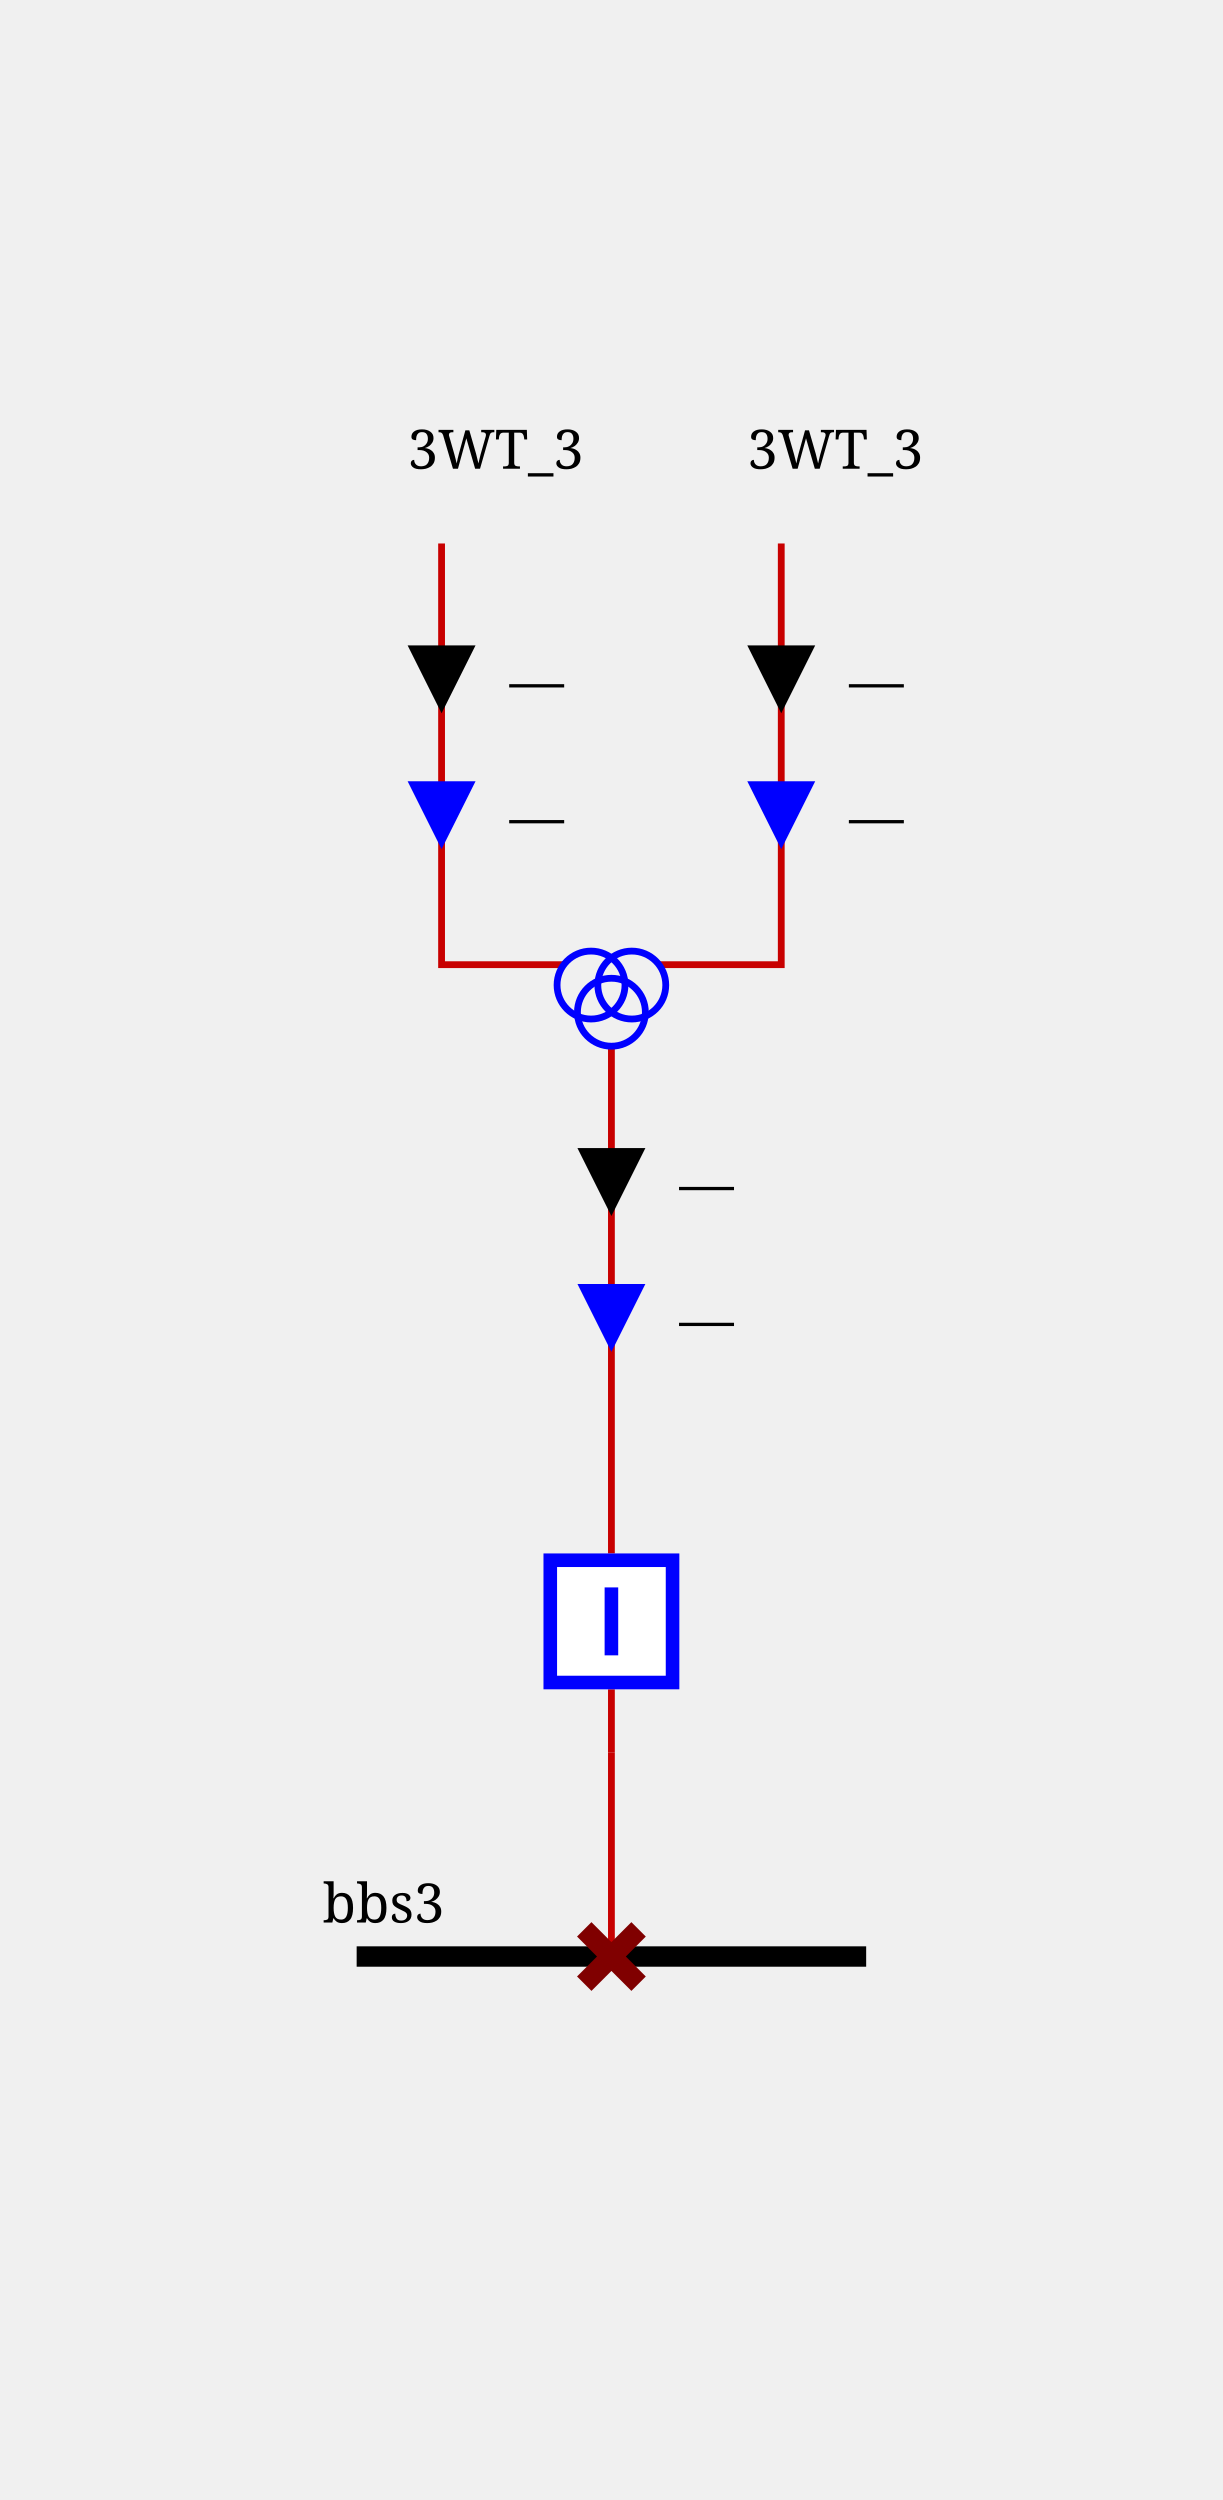
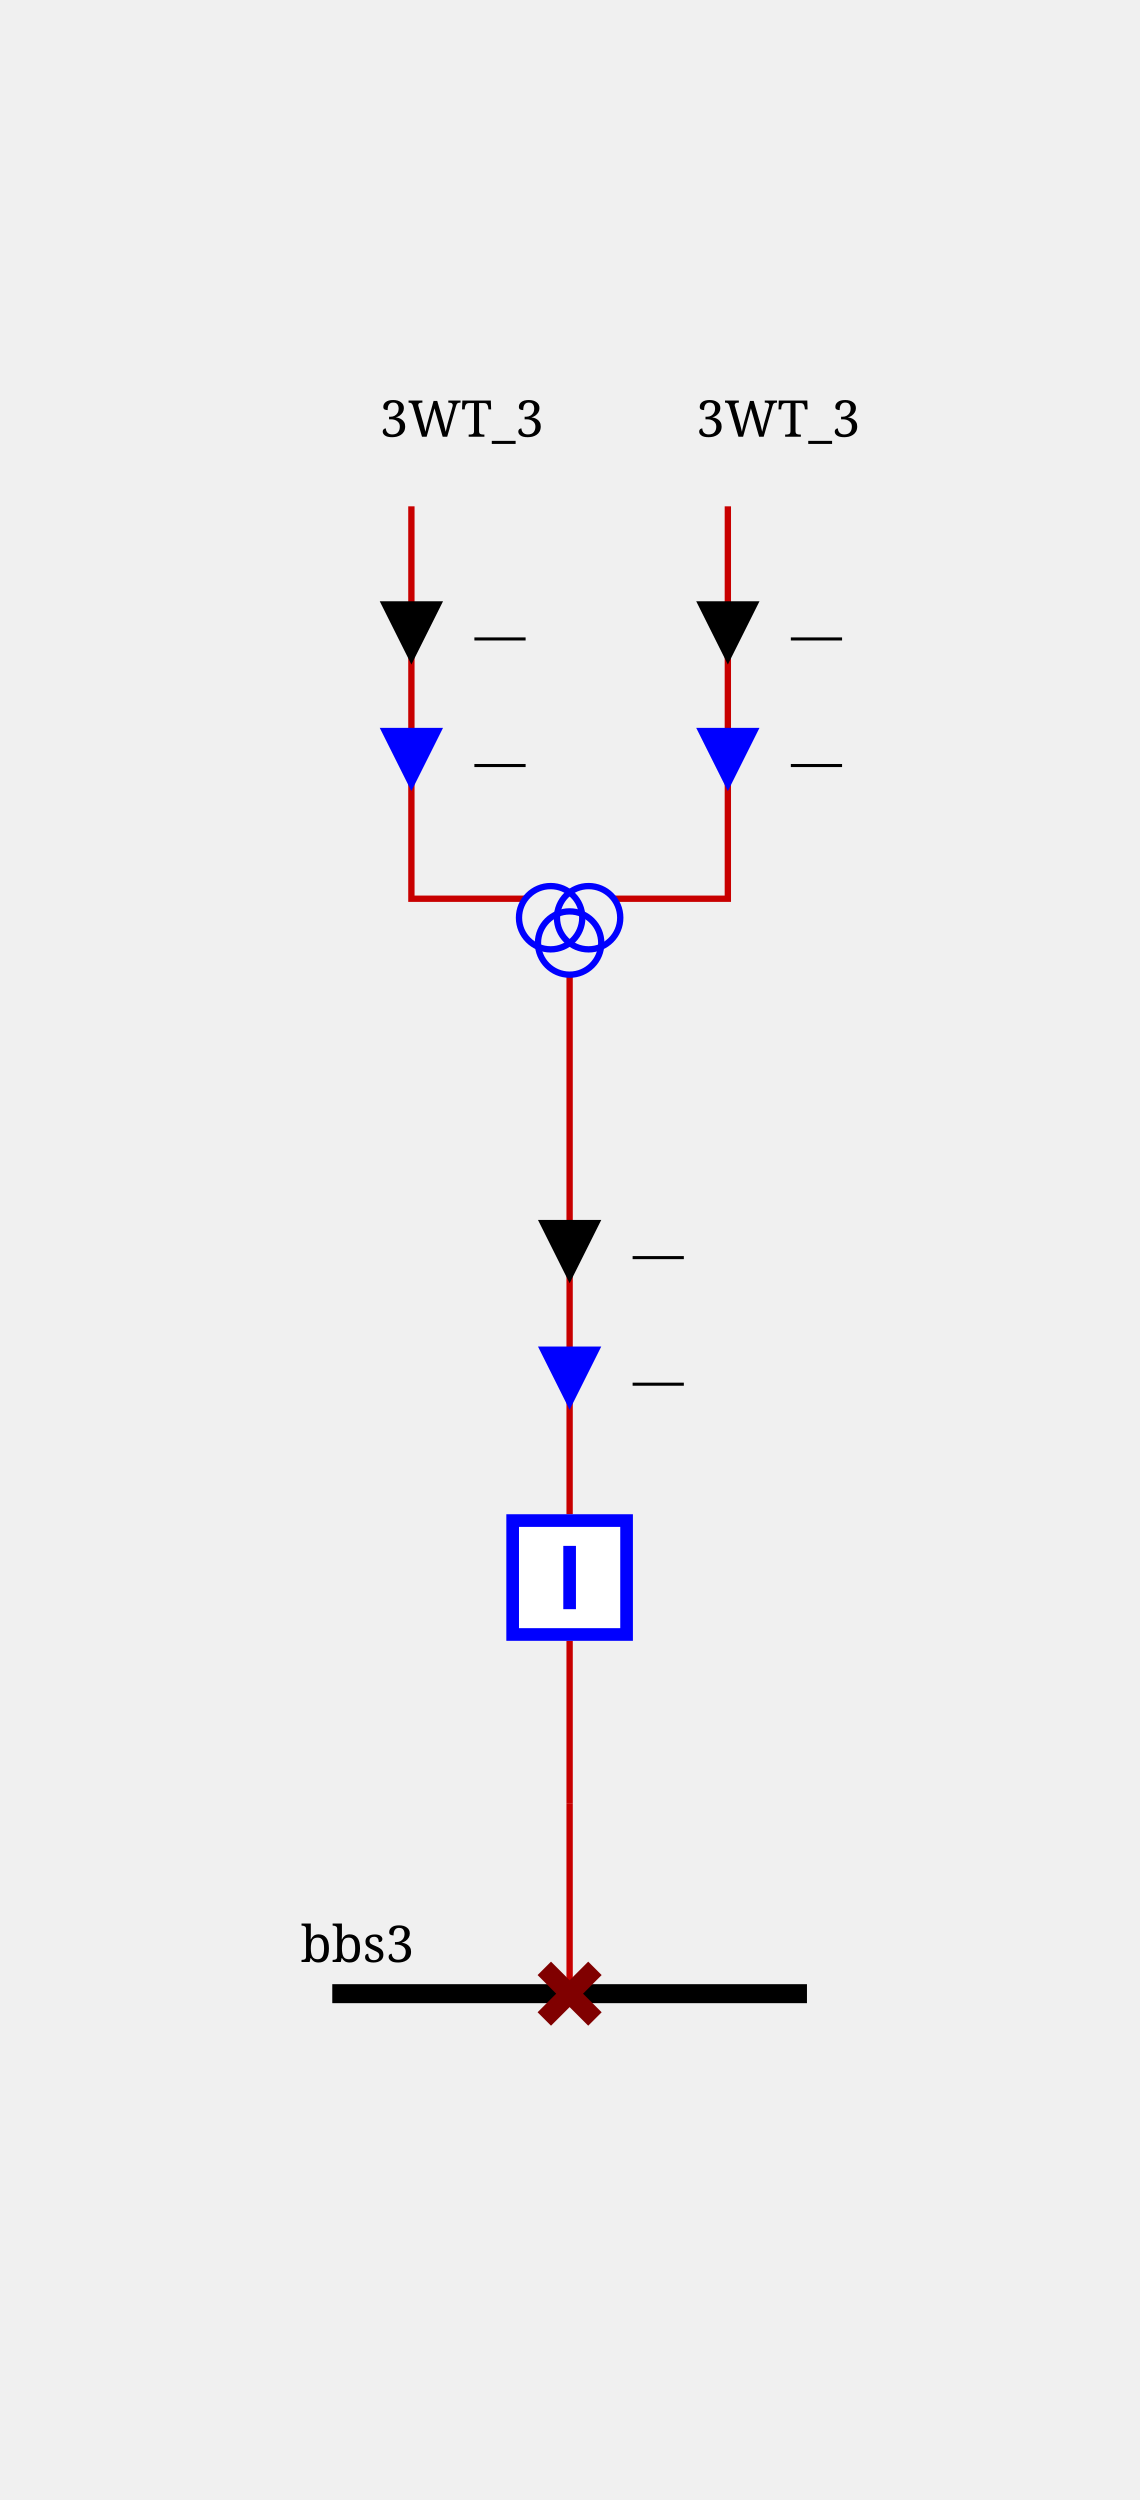
- <svg xmlns="http://www.w3.org/2000/svg" height="368.0" viewBox="0 0 180.0 368.0" width="180.0">
+ <svg xmlns="http://www.w3.org/2000/svg" height="395.0" viewBox="0 0 180.0 395.0" width="180.0">
  <style>/* ----------------------------------------------------------------------- */
/* File: tautologies.css ------------------------------------------------- */
.sld-out .sld-arrow-in {visibility: hidden}
.sld-in .sld-arrow-out {visibility: hidden}
.sld-closed .sld-sw-open {visibility: hidden}
.sld-open .sld-sw-closed {visibility: hidden}
.sld-hidden-node {visibility: hidden}
.sld-top-feeder .sld-label {dominant-baseline: auto}
.sld-bottom-feeder .sld-label {dominant-baseline: hanging}
.sld-active-power .sld-label {dominant-baseline: mathematical}
.sld-reactive-power .sld-label {dominant-baseline: mathematical}
.sld-current .sld-label {dominant-baseline: mathematical}
.sld-current-value .sld-label {dominant-baseline: mathematical}
.sld-permanent-limit-percentage .sld-label {dominant-baseline: mathematical}
/* ----------------------------------------------------------------------- */
/* File: topologicalBaseVoltages.css ------------------------------------- */
.sld-disconnected {--sld-vl-color: #808080}
.sld-vl300to500.sld-bus-0 {--sld-vl-color: #FF0000}
.sld-vl300to500.sld-bus-1 {--sld-vl-color: #7F6C00}
.sld-vl300to500.sld-bus-2 {--sld-vl-color: #F6B2FF}
.sld-vl300to500.sld-bus-3 {--sld-vl-color: #996700}
.sld-vl300to500.sld-bus-4 {--sld-vl-color: #FF85EB}
.sld-vl300to500.sld-bus-5 {--sld-vl-color: #B25B00}
.sld-vl300to500.sld-bus-6 {--sld-vl-color: #FF59B5}
.sld-vl300to500.sld-bus-7 {--sld-vl-color: #CC4400}
.sld-vl300to500.sld-bus-8 {--sld-vl-color: #FF2C67}
.sld-vl300to500.sld-bus-9 {--sld-vl-color: #E52600}
.sld-vl180to300.sld-bus-0 {--sld-vl-color: #218B21}
.sld-vl180to300.sld-bus-1 {--sld-vl-color: #0D4940}
.sld-vl180to300.sld-bus-2 {--sld-vl-color: #DFDAB9}
.sld-vl180to300.sld-bus-3 {--sld-vl-color: #105640}
.sld-vl180to300.sld-bus-4 {--sld-vl-color: #C2CB92}
.sld-vl180to300.sld-bus-5 {--sld-vl-color: #14643C}
.sld-vl180to300.sld-bus-6 {--sld-vl-color: #95B66B}
.sld-vl180to300.sld-bus-7 {--sld-vl-color: #187036}
.sld-vl180to300.sld-bus-8 {--sld-vl-color: #5FA046}
.sld-vl180to300.sld-bus-9 {--sld-vl-color: #1C7E2D}
.sld-vl120to180.sld-bus-0 {--sld-vl-color: #00AFAE}
.sld-vl120to180.sld-bus-1 {--sld-vl-color: #000D58}
.sld-vl120to180.sld-bus-2 {--sld-vl-color: #B8E7B2}
.sld-vl120to180.sld-bus-3 {--sld-vl-color: #002169}
.sld-vl120to180.sld-bus-4 {--sld-vl-color: #85D993}
.sld-vl120to180.sld-bus-5 {--sld-vl-color: #003C7B}
.sld-vl120to180.sld-bus-6 {--sld-vl-color: #59CB8B}
.sld-vl120to180.sld-bus-7 {--sld-vl-color: #005C8C}
.sld-vl120to180.sld-bus-8 {--sld-vl-color: #2CBD94}
.sld-vl120to180.sld-bus-9 {--sld-vl-color: #00839E}
.sld-vl70to120.sld-bus-0 {--sld-vl-color: #CC5500}
.sld-vl70to120.sld-bus-1 {--sld-vl-color: #4A6600}
.sld-vl70to120.sld-bus-2 {--sld-vl-color: #EFB2DD}
.sld-vl70to120.sld-bus-3 {--sld-vl-color: #6E7A00}
.sld-vl70to120.sld-bus-4 {--sld-vl-color: #E685AE}
.sld-vl70to120.sld-bus-5 {--sld-vl-color: #8E8400}
.sld-vl70to120.sld-bus-6 {--sld-vl-color: #DD596B}
.sld-vl70to120.sld-bus-7 {--sld-vl-color: #A37B00}
.sld-vl70to120.sld-bus-8 {--sld-vl-color: #D4432C}
.sld-vl70to120.sld-bus-9 {--sld-vl-color: #B76B00}
.sld-vl50to70.sld-bus-0 {--sld-vl-color: #A020EF}
.sld-vl50to70.sld-bus-1 {--sld-vl-color: #7F0848}
.sld-vl50to70.sld-bus-2 {--sld-vl-color: #B7DBFE}
.sld-vl50to70.sld-bus-3 {--sld-vl-color: #960C6D}
.sld-vl50to70.sld-bus-4 {--sld-vl-color: #8DA6FE}
.sld-vl50to70.sld-bus-5 {--sld-vl-color: #AD109A}
.sld-vl50to70.sld-bus-6 {--sld-vl-color: #6F66FB}
.sld-vl50to70.sld-bus-7 {--sld-vl-color: #BC14C4}
.sld-vl50to70.sld-bus-8 {--sld-vl-color: #7F42F6}
.sld-vl50to70.sld-bus-9 {--sld-vl-color: #B11AD9}
.sld-vl30to50.sld-bus-0 {--sld-vl-color: #FF8290}
.sld-vl30to50.sld-bus-1 {--sld-vl-color: #7F6F41}
.sld-vl30to50.sld-bus-2 {--sld-vl-color: #F6D9FF}
.sld-vl30to50.sld-bus-3 {--sld-vl-color: #99784E}
.sld-vl30to50.sld-bus-4 {--sld-vl-color: #FFC3FB}
.sld-vl30to50.sld-bus-5 {--sld-vl-color: #B27D5B}
.sld-vl30to50.sld-bus-6 {--sld-vl-color: #FFADE3}
.sld-vl30to50.sld-bus-7 {--sld-vl-color: #CC7E68}
.sld-vl30to50.sld-bus-8 {--sld-vl-color: #FF97BF}
.sld-vl30to50.sld-bus-9 {--sld-vl-color: #E57B75}
.sld-vl0to30.sld-bus-0 {--sld-vl-color: #AAAE27}
.sld-vl0to30.sld-bus-1 {--sld-vl-color: #195B0F}
.sld-vl0to30.sld-bus-2 {--sld-vl-color: #EABABE}
.sld-vl0to30.sld-bus-3 {--sld-vl-color: #2D6C13}
.sld-vl0to30.sld-bus-4 {--sld-vl-color: #DDA193}
.sld-vl0to30.sld-bus-5 {--sld-vl-color: #477D17}
.sld-vl0to30.sld-bus-6 {--sld-vl-color: #CE9A6E}
.sld-vl0to30.sld-bus-7 {--sld-vl-color: #648D1C}
.sld-vl0to30.sld-bus-8 {--sld-vl-color: #BEA04A}
.sld-vl0to30.sld-bus-9 {--sld-vl-color: #869D22}
/* ----------------------------------------------------------------------- */
/* File : highlightLineStates.css ---------------------------------------- */
.sld-wire.sld-feeder-disconnected {stroke: black}
.sld-wire.sld-feeder-connected-disconnected {stroke-dasharray: 3,3}
.sld-wire.sld-feeder-disconnected-connected {stroke: black; stroke-dasharray: 3,3}
.sld-busbar-section.sld-bus-disconnected {stroke-dasharray: 3,3}
/* ----------------------------------------------------------------------- */
/* File : components.css ------------------------------------------------- */
/* Stroke black */
.sld-disconnector {stroke-width: 3; stroke: black; fill: none}
/* Stroke blue */
.sld-breaker {stroke-width: 2; stroke: blue; fill:white}
.sld-load-break-switch {stroke: blue; fill: white}
/* Stroke --sld-vl-color with fallback black */
.sld-bus-connection {fill: var(--sld-vl-color, black)}
.sld-cell-shape-flat .sld-bus-connection {visibility: hidden}
.sld-busbar-section {stroke: var(--sld-vl-color, black); stroke-width: 3; fill: none}
/* Stroke --sld-vl-color with fallback red */
.sld-wire {stroke: var(--sld-vl-color, #c80000); fill: none}
.sld-wire.sld-boundary-line {stroke-width: 2px}
.sld-wire.sld-tie-line {stroke-width: 2px}
/* Stroke --sld-vl-color with fallback blue */
.sld-load {stroke: var(--sld-vl-color, blue); fill: none}
.sld-battery {stroke: var(--sld-vl-color, blue); fill: none}
.sld-generator {stroke: var(--sld-vl-color, blue); fill: none}
.sld-two-wt {stroke: var(--sld-vl-color, blue); fill: none}
.sld-three-wt {stroke: var(--sld-vl-color, blue); fill: none}
.sld-winding {stroke: var(--sld-vl-color, blue); fill: none}
.sld-capacitor {stroke: var(--sld-vl-color, blue); fill: none}
.sld-inductor {stroke: var(--sld-vl-color, blue); fill: none}
.sld-pst {stroke: var(--sld-vl-color, blue); fill: none}
.sld-pst-arrow {stroke: black; fill: none}
.sld-svc {stroke: var(--sld-vl-color, blue); fill: none}
.sld-vsc {stroke: var(--sld-vl-color, blue); font-size: 7.43px; fill: none}
.sld-lcc {stroke: var(--sld-vl-color, blue); font-size: 7.43px; fill: none}
.sld-ground {stroke: var(--sld-vl-color, blue); fill: none}
/* Stroke none &amp; fill: --sld-vl-color */
.sld-node-infos {stroke: none; fill: var(--sld-vl-color, black)}
/* Stroke none &amp; fill: black */
.sld-node {stroke: none; fill: black}
.sld-flash {stroke: none; fill: black}
.sld-lock {stroke: none; fill: black}
.sld-unknown {stroke: none; fill: black}
/* Fonts */
.sld-label {stroke: none; fill: black; font: 8px serif}
.sld-bus-legend-info {font: 10px serif}
.sld-graph-label {font: 12px serif}
/* Specific */
.sld-grid {stroke: #003700; stroke-dasharray: 1,10}
.sld-feeder-info.sld-active-power {fill:black}
.sld-feeder-info.sld-reactive-power {fill:blue}
.sld-feeder-info.sld-current {fill:purple}
.sld-frame {fill: var(--sld-background-color, transparent)}
/* Stroke maroon for fictitious switch */
.sld-breaker.sld-fictitious {stroke: maroon}
.sld-disconnector.sld-fictitious {stroke: maroon}
.sld-load-break-switch.sld-fictitious {stroke: maroon}
.sld-busbar-section.sld-fictitious {stroke: var(--sld-vl-color, #c80000); stroke-width: 1}
/* ground disconnector specific */
.sld-ground-disconnection-attach {stroke: var(--sld-vl-color, #c80000); fill: none}
.sld-open .sld-ground-disconnection-ground {stroke: black; fill: none}
.sld-closed .sld-ground-disconnection-ground {stroke: var(--sld-vl-color, #c80000); fill: none}
.sld-ground-disconnection .sld-sw-open {stroke: black; fill: none}
.sld-ground-disconnection .sld-sw-closed {stroke: black; fill: none}
</style>
  <rect class="sld-frame" height="100%" width="100%" />
  <g>
    <g class="sld-voltage-level" id="idvl3">
-       <g class="sld-busbar-section sld-vl50to70 sld-bus-0" id="idbbs3" transform="translate(52.5,288.0)">
+       <g class="sld-busbar-section sld-vl50to70 sld-bus-0" id="idbbs3" transform="translate(52.5,315.0)">
        <line x1="0" x2="75.0" y1="0" y2="0" />
        <text class="sld-label" id="idbbs3_95_NW_95_LABEL" x="-5.0" y="-5.0">bbs3</text>
      </g>
      <g class="sld-extern-cell sld-cell-direction-top" id="idEXTERN_32_0">
        <g class="sld-wire sld-vl50to70 sld-bus-0" id="_95_vl3_95_d3WT_95_3_95_INTERNAL_95_vl3_95_d3WT_95_3_45_b3WT_95_3_46_1">
-           <polyline points="90.0,288.0,90.0,258.0" />
+           <polyline points="90.0,315.0,90.0,285.0" />
        </g>
        <g class="sld-wire sld-vl50to70 sld-bus-0" id="_95_vl3_95_INTERNAL_95_vl3_95_d3WT_95_3_45_b3WT_95_3_46_1_95_b3WT_95_3_46_1">
-           <polyline points="90.0,258.0,90.0,248.667" />
-         </g>
-         <g class="sld-wire sld-vl50to70 sld-bus-0" id="_95_vl3_95_3WT_95_b3WT_95_3_46_1">
-           <polyline points="90.0,154.0,90.0,228.667" />
-         </g>
-         <g class="sld-feeder-info sld-in sld-active-power" id="id3WT_95_ARROW_95_ACTIVE" transform="translate(85.0,169.0)">
-           <polygon class="sld-arrow-out" points="5,0 10,10 0,10" />
-           <polygon class="sld-arrow-in" points="0,0 10,0 5,10" />
-           <text class="sld-label" x="15.0" y="5.0">—</text>
-         </g>
-         <g class="sld-feeder-info sld-in sld-reactive-power" id="id3WT_95_ARROW_95_REACTIVE" transform="translate(85.0,189.0)">
-           <polygon class="sld-arrow-out" points="5,0 10,10 0,10" />
-           <polygon class="sld-arrow-in" points="0,0 10,0 5,10" />
-           <text class="sld-label" x="15.0" y="5.0">—</text>
+           <polyline points="90.0,285.0,90.0,259.25" />
+         </g>
+         <g class="sld-wire sld-vl50to70 sld-bus-0" id="_95_vl3_95_INTERNAL_95_vl3_95_3WT_95_b3WT_95_3_46_1">
+           <polyline points="90.0,177.75,90.0,239.25" />
+         </g>
+         <g class="sld-feeder-info sld-in sld-active-power" id="id3WT_95_ARROW_95_ACTIVE" transform="translate(85.0,192.75)">
+           <polygon class="sld-arrow-out" points="5,0 10,10 0,10" />
+           <polygon class="sld-arrow-in" points="0,0 10,0 5,10" />
+           <text class="sld-label" x="15.0" y="5.0">—</text>
+         </g>
+         <g class="sld-feeder-info sld-in sld-reactive-power" id="id3WT_95_ARROW_95_REACTIVE" transform="translate(85.0,212.75)">
+           <polygon class="sld-arrow-out" points="5,0 10,10 0,10" />
+           <polygon class="sld-arrow-in" points="0,0 10,0 5,10" />
+           <text class="sld-label" x="15.0" y="5.0">—</text>
+         </g>
+         <g class="sld-wire sld-vl50to70 sld-bus-0" id="_95_vl3_95_3WT_95_INTERNAL_95_vl3_95_3WT">
+           <polyline points="90.0,154.0,90.0,177.75" />
        </g>
        <g class="sld-wire sld-vl300to500 sld-bus-0" id="_95_vl3_95_3WT_95_ONE_95_3WT">
          <polyline points="65.0,80.0,65.0,142.0,83.0,142.0" />
        </g>
        <g class="sld-feeder-info sld-in sld-active-power" id="id3WT_95_ONE_95_ARROW_95_ACTIVE" transform="translate(60.0,95.0)">
          <polygon class="sld-arrow-out" points="5,0 10,10 0,10" />
          <polygon class="sld-arrow-in" points="0,0 10,0 5,10" />
          <text class="sld-label" x="15.0" y="5.0">—</text>
        </g>
        <g class="sld-feeder-info sld-in sld-reactive-power" id="id3WT_95_ONE_95_ARROW_95_REACTIVE" transform="translate(60.0,115.0)">
          <polygon class="sld-arrow-out" points="5,0 10,10 0,10" />
          <polygon class="sld-arrow-in" points="0,0 10,0 5,10" />
          <text class="sld-label" x="15.0" y="5.0">—</text>
        </g>
        <g class="sld-wire sld-vl180to300 sld-bus-0" id="_95_vl3_95_3WT_95_TWO_95_3WT">
          <polyline points="115.0,80.0,115.0,142.0,97.0,142.0" />
        </g>
        <g class="sld-feeder-info sld-in sld-active-power" id="id3WT_95_TWO_95_ARROW_95_ACTIVE" transform="translate(110.0,95.0)">
          <polygon class="sld-arrow-out" points="5,0 10,10 0,10" />
          <polygon class="sld-arrow-in" points="0,0 10,0 5,10" />
          <text class="sld-label" x="15.0" y="5.0">—</text>
        </g>
        <g class="sld-feeder-info sld-in sld-reactive-power" id="id3WT_95_TWO_95_ARROW_95_REACTIVE" transform="translate(110.0,115.0)">
          <polygon class="sld-arrow-out" points="5,0 10,10 0,10" />
          <polygon class="sld-arrow-in" points="0,0 10,0 5,10" />
          <text class="sld-label" x="15.0" y="5.0">—</text>
        </g>
-         <g class="sld-disconnector sld-closed sld-fictitious sld-vl50to70 sld-bus-0" id="idd3WT_95_3" transform="translate(86.0,284.0)">
+         <g class="sld-disconnector sld-closed sld-fictitious sld-vl50to70 sld-bus-0" id="idd3WT_95_3" transform="translate(86.0,311.0)">
          <path class="sld-sw-closed" d="M0,0 8,8 M8,0 0,8" />
          <path class="sld-sw-open" d="M8,0 0,8" />
        </g>
-         <g class="sld-node sld-hidden-node sld-fictitious sld-vl50to70 sld-bus-0" id="idINTERNAL_95_vl3_95_d3WT_95_3_45_b3WT_95_3_46_1" transform="translate(86.0,254.0)">
+         <g class="sld-node sld-hidden-node sld-fictitious sld-vl50to70 sld-bus-0" id="idINTERNAL_95_vl3_95_d3WT_95_3_45_b3WT_95_3_46_1" transform="translate(86.0,281.0)">
          <circle cx="4" cy="4" r="4" />
        </g>
-         <g class="sld-breaker sld-closed sld-vl50to70 sld-bus-0" id="idb3WT_95_3_46_1" transform="translate(80.0,228.6667)">
+         <g class="sld-breaker sld-closed sld-vl50to70 sld-bus-0" id="idb3WT_95_3_46_1" transform="translate(80.0,239.25)">
          <path class="sld-sw-closed" d="M1,1 V19 H19 V1z M10,5 V15" />
          <path class="sld-sw-open" d="M1,1 V19 H19 V1z M5,10 H15" />
+         </g>
+         <g class="sld-node sld-hidden-node sld-fictitious sld-vl50to70 sld-bus-0" id="idINTERNAL_95_vl3_95_3WT" transform="translate(86.0,173.75)">
+           <circle cx="4" cy="4" r="4" />
        </g>
        <g class="sld-three-wt sld-fictitious" id="id3WT" transform="translate(82.0,130.0)">
          <circle class="sld-vl300to500 sld-bus-0 sld-winding" cx="5" cy="15" r="5" />
          <circle class="sld-vl180to300 sld-bus-0 sld-winding" cx="11" cy="15" r="5" />
          <circle class="sld-vl50to70 sld-bus-0 sld-winding" cx="8" cy="19" r="5" />
        </g>
        <g class="sld-top-feeder sld-vl50to70 sld-bus-0" id="id3WT_95_ONE" transform="translate(65.0,80.0)">
          <text class="sld-label" id="id3WT_95_ONE_95_N_95_LABEL" x="-5.0" y="-11.0">3WT_3</text>
        </g>
        <g class="sld-top-feeder sld-vl50to70 sld-bus-0" id="id3WT_95_TWO" transform="translate(115.0,80.0)">
          <text class="sld-label" id="id3WT_95_TWO_95_N_95_LABEL" x="-5.0" y="-11.0">3WT_3</text>
        </g>
      </g>
    </g>
  </g>
</svg>
